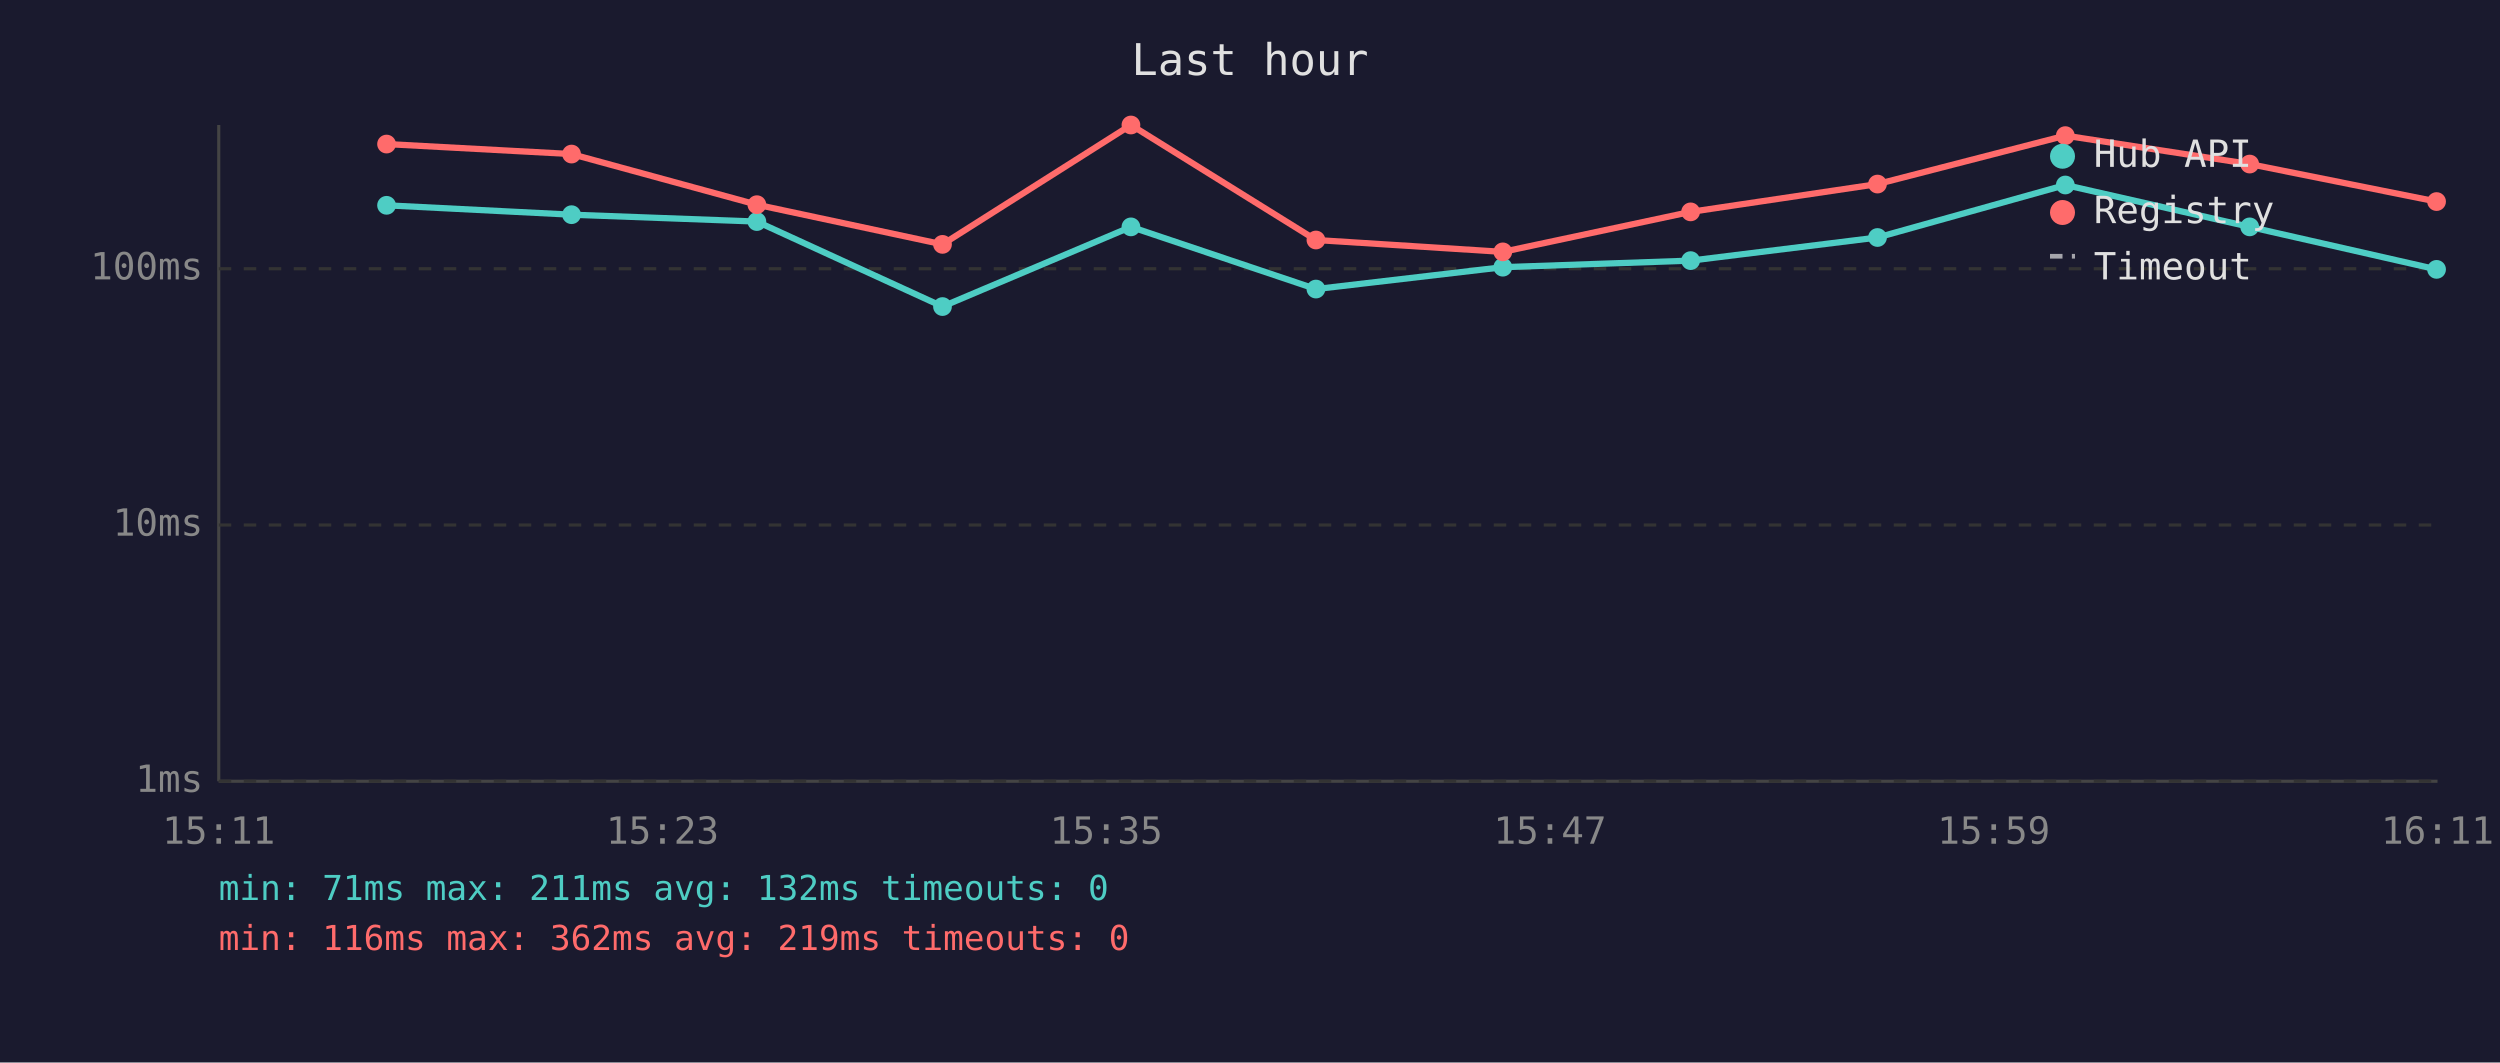
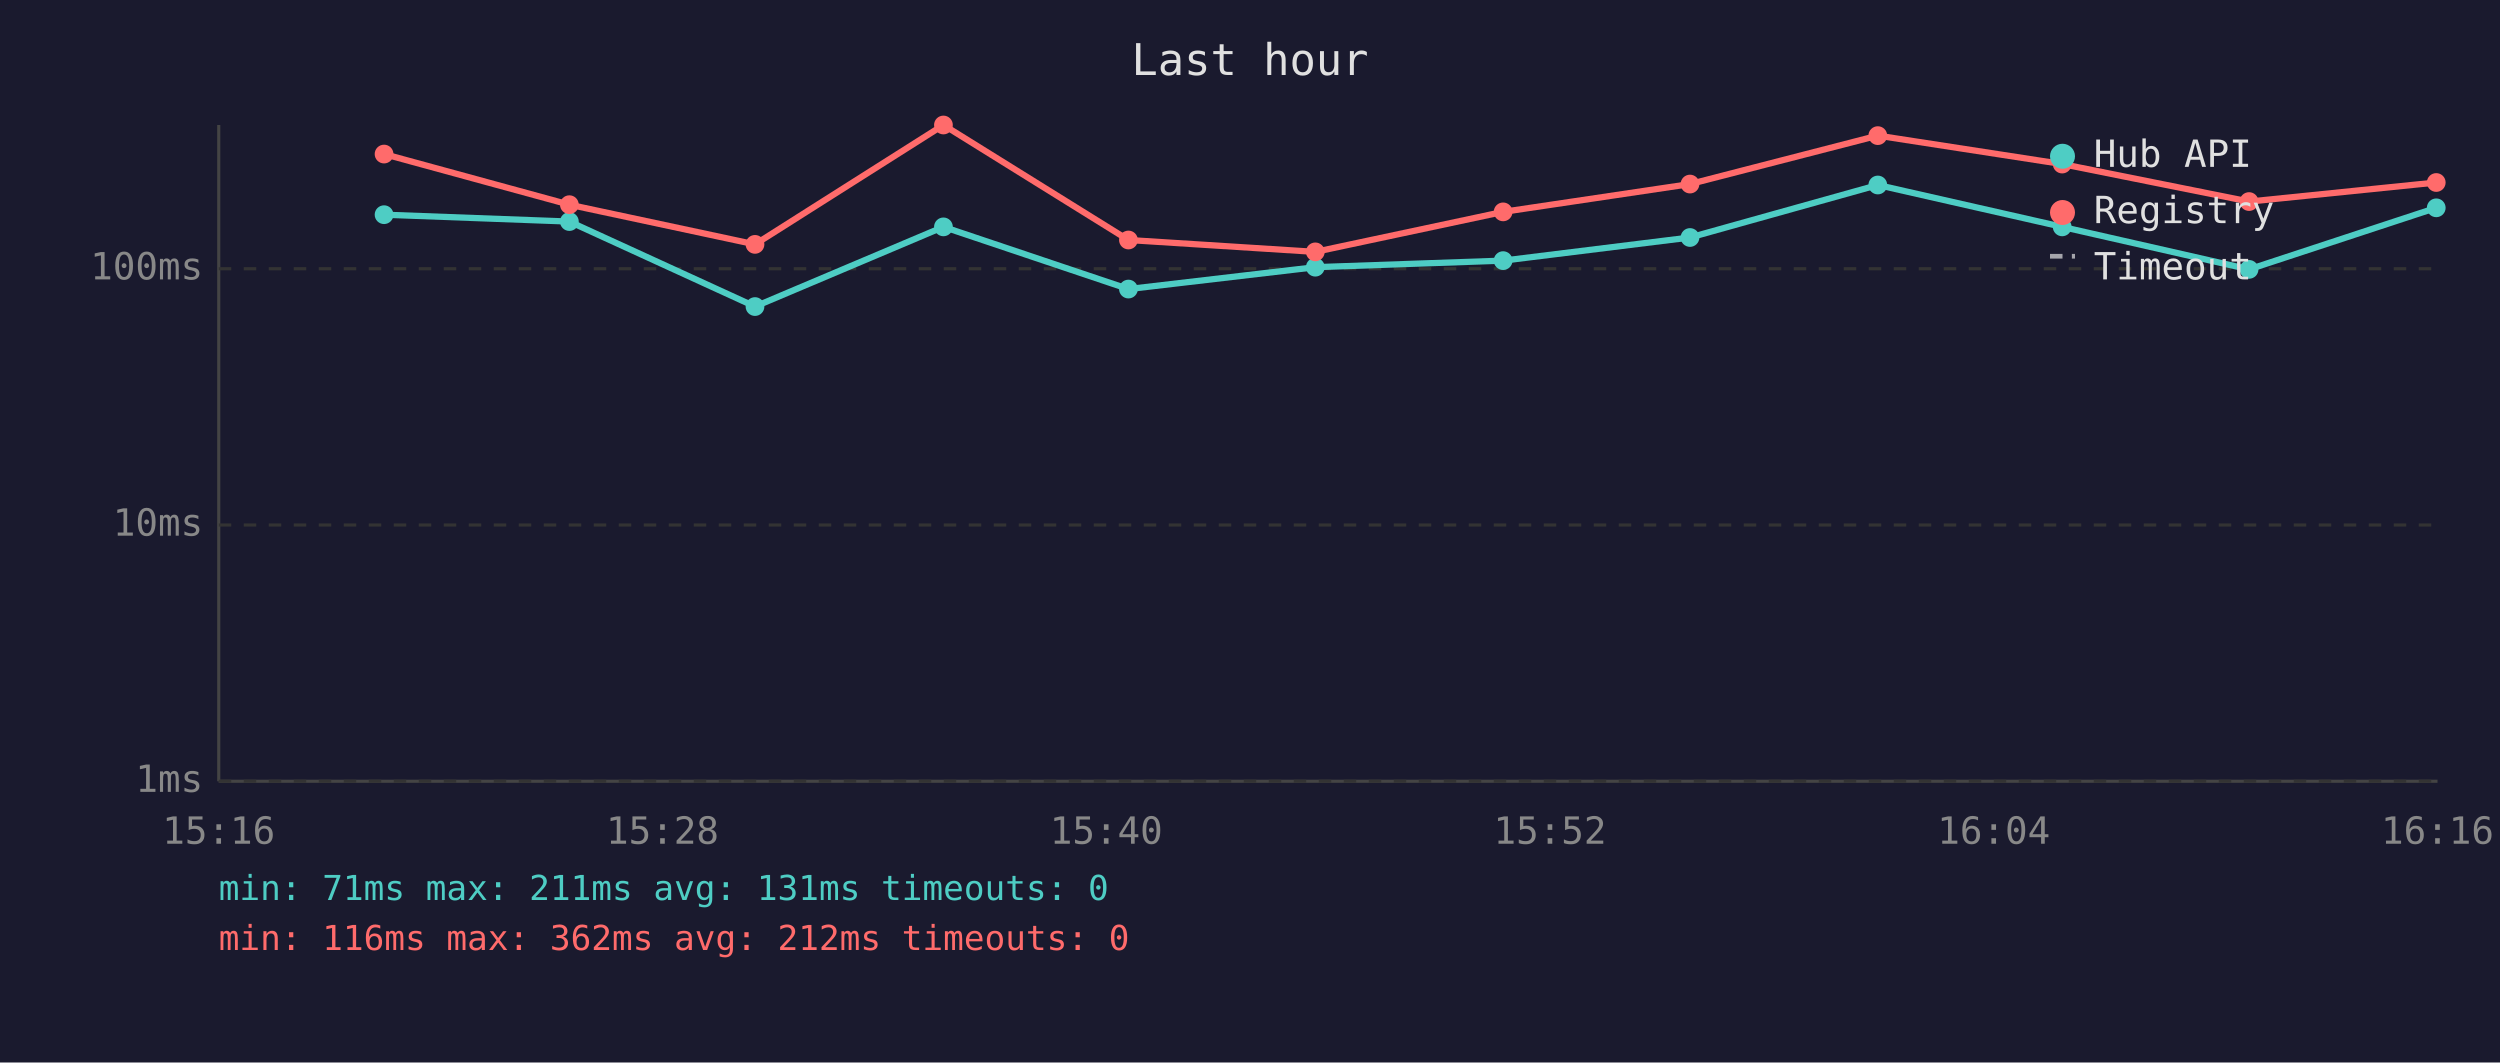
<svg xmlns="http://www.w3.org/2000/svg" viewBox="0 0 800 340" font-family="monospace" font-size="12">
  <rect width="800" height="340" fill="#1a1a2e" />
  <text x="400" y="24" fill="#e0e0e0" font-size="14" text-anchor="middle">Last hour</text>
  <line x1="70" y1="40" x2="70" y2="250" stroke="#444" stroke-width="1" />
  <line x1="70" y1="250" x2="780" y2="250" stroke="#444" stroke-width="1" />
  <line x1="70" y1="250" x2="780" y2="250" stroke="#333" stroke-width="1" stroke-dasharray="4" />
  <text x="65" y="250" fill="#888" text-anchor="end" dominant-baseline="middle">1ms</text>
  <line x1="70" y1="168" x2="780" y2="168" stroke="#333" stroke-width="1" stroke-dasharray="4" />
  <text x="65" y="168" fill="#888" text-anchor="end" dominant-baseline="middle">10ms</text>
  <line x1="70" y1="86" x2="780" y2="86" stroke="#333" stroke-width="1" stroke-dasharray="4" />
  <text x="65" y="86" fill="#888" text-anchor="end" dominant-baseline="middle">100ms</text>
-   <text x="70" y="270" fill="#888" text-anchor="middle">15:11</text>
-   <text x="212" y="270" fill="#888" text-anchor="middle">15:23</text>
-   <text x="354" y="270" fill="#888" text-anchor="middle">15:35</text>
-   <text x="496" y="270" fill="#888" text-anchor="middle">15:47</text>
-   <text x="638" y="270" fill="#888" text-anchor="middle">15:59</text>
-   <text x="780" y="270" fill="#888" text-anchor="middle">16:11</text>
-   <polyline points="123.7,65.7 182.9,68.7 242.2,70.9 301.6,98.1 361.9,72.6 421.1,92.5 480.9,85.5 541.0,83.4 600.8,76.0 660.9,59.2 719.9,72.6 779.7,86.2" fill="none" stroke="#4ecdc4" stroke-width="2" opacity="1" />
-   <circle cx="123.7" cy="65.7" r="3" fill="#4ecdc4" />
-   <circle cx="182.9" cy="68.7" r="3" fill="#4ecdc4" />
-   <circle cx="242.2" cy="70.9" r="3" fill="#4ecdc4" />
-   <circle cx="301.6" cy="98.1" r="3" fill="#4ecdc4" />
-   <circle cx="361.9" cy="72.6" r="3" fill="#4ecdc4" />
-   <circle cx="421.1" cy="92.5" r="3" fill="#4ecdc4" />
-   <circle cx="480.9" cy="85.5" r="3" fill="#4ecdc4" />
-   <circle cx="541.0" cy="83.4" r="3" fill="#4ecdc4" />
-   <circle cx="600.8" cy="76.0" r="3" fill="#4ecdc4" />
-   <circle cx="660.9" cy="59.2" r="3" fill="#4ecdc4" />
-   <circle cx="719.9" cy="72.6" r="3" fill="#4ecdc4" />
-   <circle cx="779.7" cy="86.2" r="3" fill="#4ecdc4" />
-   <polyline points="123.7,46.1 182.9,49.3 242.2,65.5 301.6,78.2 361.9,40.0 421.1,76.8 480.9,80.6 541.0,67.8 600.8,58.9 660.9,43.4 719.9,52.5 779.7,64.5" fill="none" stroke="#ff6b6b" stroke-width="2" opacity="1" />
-   <circle cx="123.7" cy="46.1" r="3" fill="#ff6b6b" />
-   <circle cx="182.9" cy="49.3" r="3" fill="#ff6b6b" />
-   <circle cx="242.2" cy="65.5" r="3" fill="#ff6b6b" />
-   <circle cx="301.6" cy="78.2" r="3" fill="#ff6b6b" />
-   <circle cx="361.9" cy="40.0" r="3" fill="#ff6b6b" />
-   <circle cx="421.1" cy="76.8" r="3" fill="#ff6b6b" />
-   <circle cx="480.9" cy="80.6" r="3" fill="#ff6b6b" />
-   <circle cx="541.0" cy="67.8" r="3" fill="#ff6b6b" />
-   <circle cx="600.8" cy="58.9" r="3" fill="#ff6b6b" />
-   <circle cx="660.9" cy="43.4" r="3" fill="#ff6b6b" />
-   <circle cx="719.9" cy="52.5" r="3" fill="#ff6b6b" />
-   <circle cx="779.7" cy="64.5" r="3" fill="#ff6b6b" />
+   <text x="70" y="270" fill="#888" text-anchor="middle">15:16</text>
+   <text x="212" y="270" fill="#888" text-anchor="middle">15:28</text>
+   <text x="354" y="270" fill="#888" text-anchor="middle">15:40</text>
+   <text x="496" y="270" fill="#888" text-anchor="middle">15:52</text>
+   <text x="638" y="270" fill="#888" text-anchor="middle">16:04</text>
+   <text x="780" y="270" fill="#888" text-anchor="middle">16:16</text>
+   <polyline points="122.9,68.7 182.2,70.9 241.6,98.1 301.9,72.6 361.1,92.5 420.9,85.5 481.0,83.4 540.8,76.0 600.9,59.2 659.9,72.6 719.7,86.2 779.6,66.5" fill="none" stroke="#4ecdc4" stroke-width="2" opacity="1" />
+   <circle cx="122.9" cy="68.7" r="3" fill="#4ecdc4" />
+   <circle cx="182.2" cy="70.9" r="3" fill="#4ecdc4" />
+   <circle cx="241.6" cy="98.1" r="3" fill="#4ecdc4" />
+   <circle cx="301.9" cy="72.6" r="3" fill="#4ecdc4" />
+   <circle cx="361.1" cy="92.5" r="3" fill="#4ecdc4" />
+   <circle cx="420.9" cy="85.5" r="3" fill="#4ecdc4" />
+   <circle cx="481.0" cy="83.4" r="3" fill="#4ecdc4" />
+   <circle cx="540.8" cy="76.0" r="3" fill="#4ecdc4" />
+   <circle cx="600.9" cy="59.2" r="3" fill="#4ecdc4" />
+   <circle cx="659.9" cy="72.6" r="3" fill="#4ecdc4" />
+   <circle cx="719.7" cy="86.2" r="3" fill="#4ecdc4" />
+   <circle cx="779.6" cy="66.5" r="3" fill="#4ecdc4" />
+   <polyline points="122.9,49.3 182.2,65.5 241.6,78.2 301.9,40.0 361.1,76.8 420.9,80.6 481.0,67.8 540.8,58.9 600.9,43.4 659.9,52.5 719.7,64.5 779.6,58.4" fill="none" stroke="#ff6b6b" stroke-width="2" opacity="1" />
+   <circle cx="122.9" cy="49.3" r="3" fill="#ff6b6b" />
+   <circle cx="182.2" cy="65.5" r="3" fill="#ff6b6b" />
+   <circle cx="241.6" cy="78.2" r="3" fill="#ff6b6b" />
+   <circle cx="301.9" cy="40.0" r="3" fill="#ff6b6b" />
+   <circle cx="361.1" cy="76.8" r="3" fill="#ff6b6b" />
+   <circle cx="420.9" cy="80.6" r="3" fill="#ff6b6b" />
+   <circle cx="481.0" cy="67.8" r="3" fill="#ff6b6b" />
+   <circle cx="540.8" cy="58.9" r="3" fill="#ff6b6b" />
+   <circle cx="600.9" cy="43.4" r="3" fill="#ff6b6b" />
+   <circle cx="659.9" cy="52.5" r="3" fill="#ff6b6b" />
+   <circle cx="719.7" cy="64.5" r="3" fill="#ff6b6b" />
+   <circle cx="779.6" cy="58.4" r="3" fill="#ff6b6b" />
  <circle cx="660" cy="50" r="4" fill="#4ecdc4" />
  <text x="670" y="50" fill="#e0e0e0" dominant-baseline="middle">Hub API</text>
  <circle cx="660" cy="68" r="4" fill="#ff6b6b" />
  <text x="670" y="68" fill="#e0e0e0" dominant-baseline="middle">Registry</text>
  <line x1="656" y1="82" x2="664" y2="82" stroke="#e0e0e0" stroke-width="1.5" stroke-dasharray="4,3" opacity="0.7" />
  <text x="670" y="86" fill="#e0e0e0" dominant-baseline="middle">Timeout</text>
-   <text x="70" y="288" fill="#4ecdc4" font-size="11">min: 71ms  max: 211ms  avg: 132ms  timeouts: 0</text>
-   <text x="70" y="304" fill="#ff6b6b" font-size="11">min: 116ms  max: 362ms  avg: 219ms  timeouts: 0</text>
+   <text x="70" y="288" fill="#4ecdc4" font-size="11">min: 71ms  max: 211ms  avg: 131ms  timeouts: 0</text>
+   <text x="70" y="304" fill="#ff6b6b" font-size="11">min: 116ms  max: 362ms  avg: 212ms  timeouts: 0</text>
</svg>
